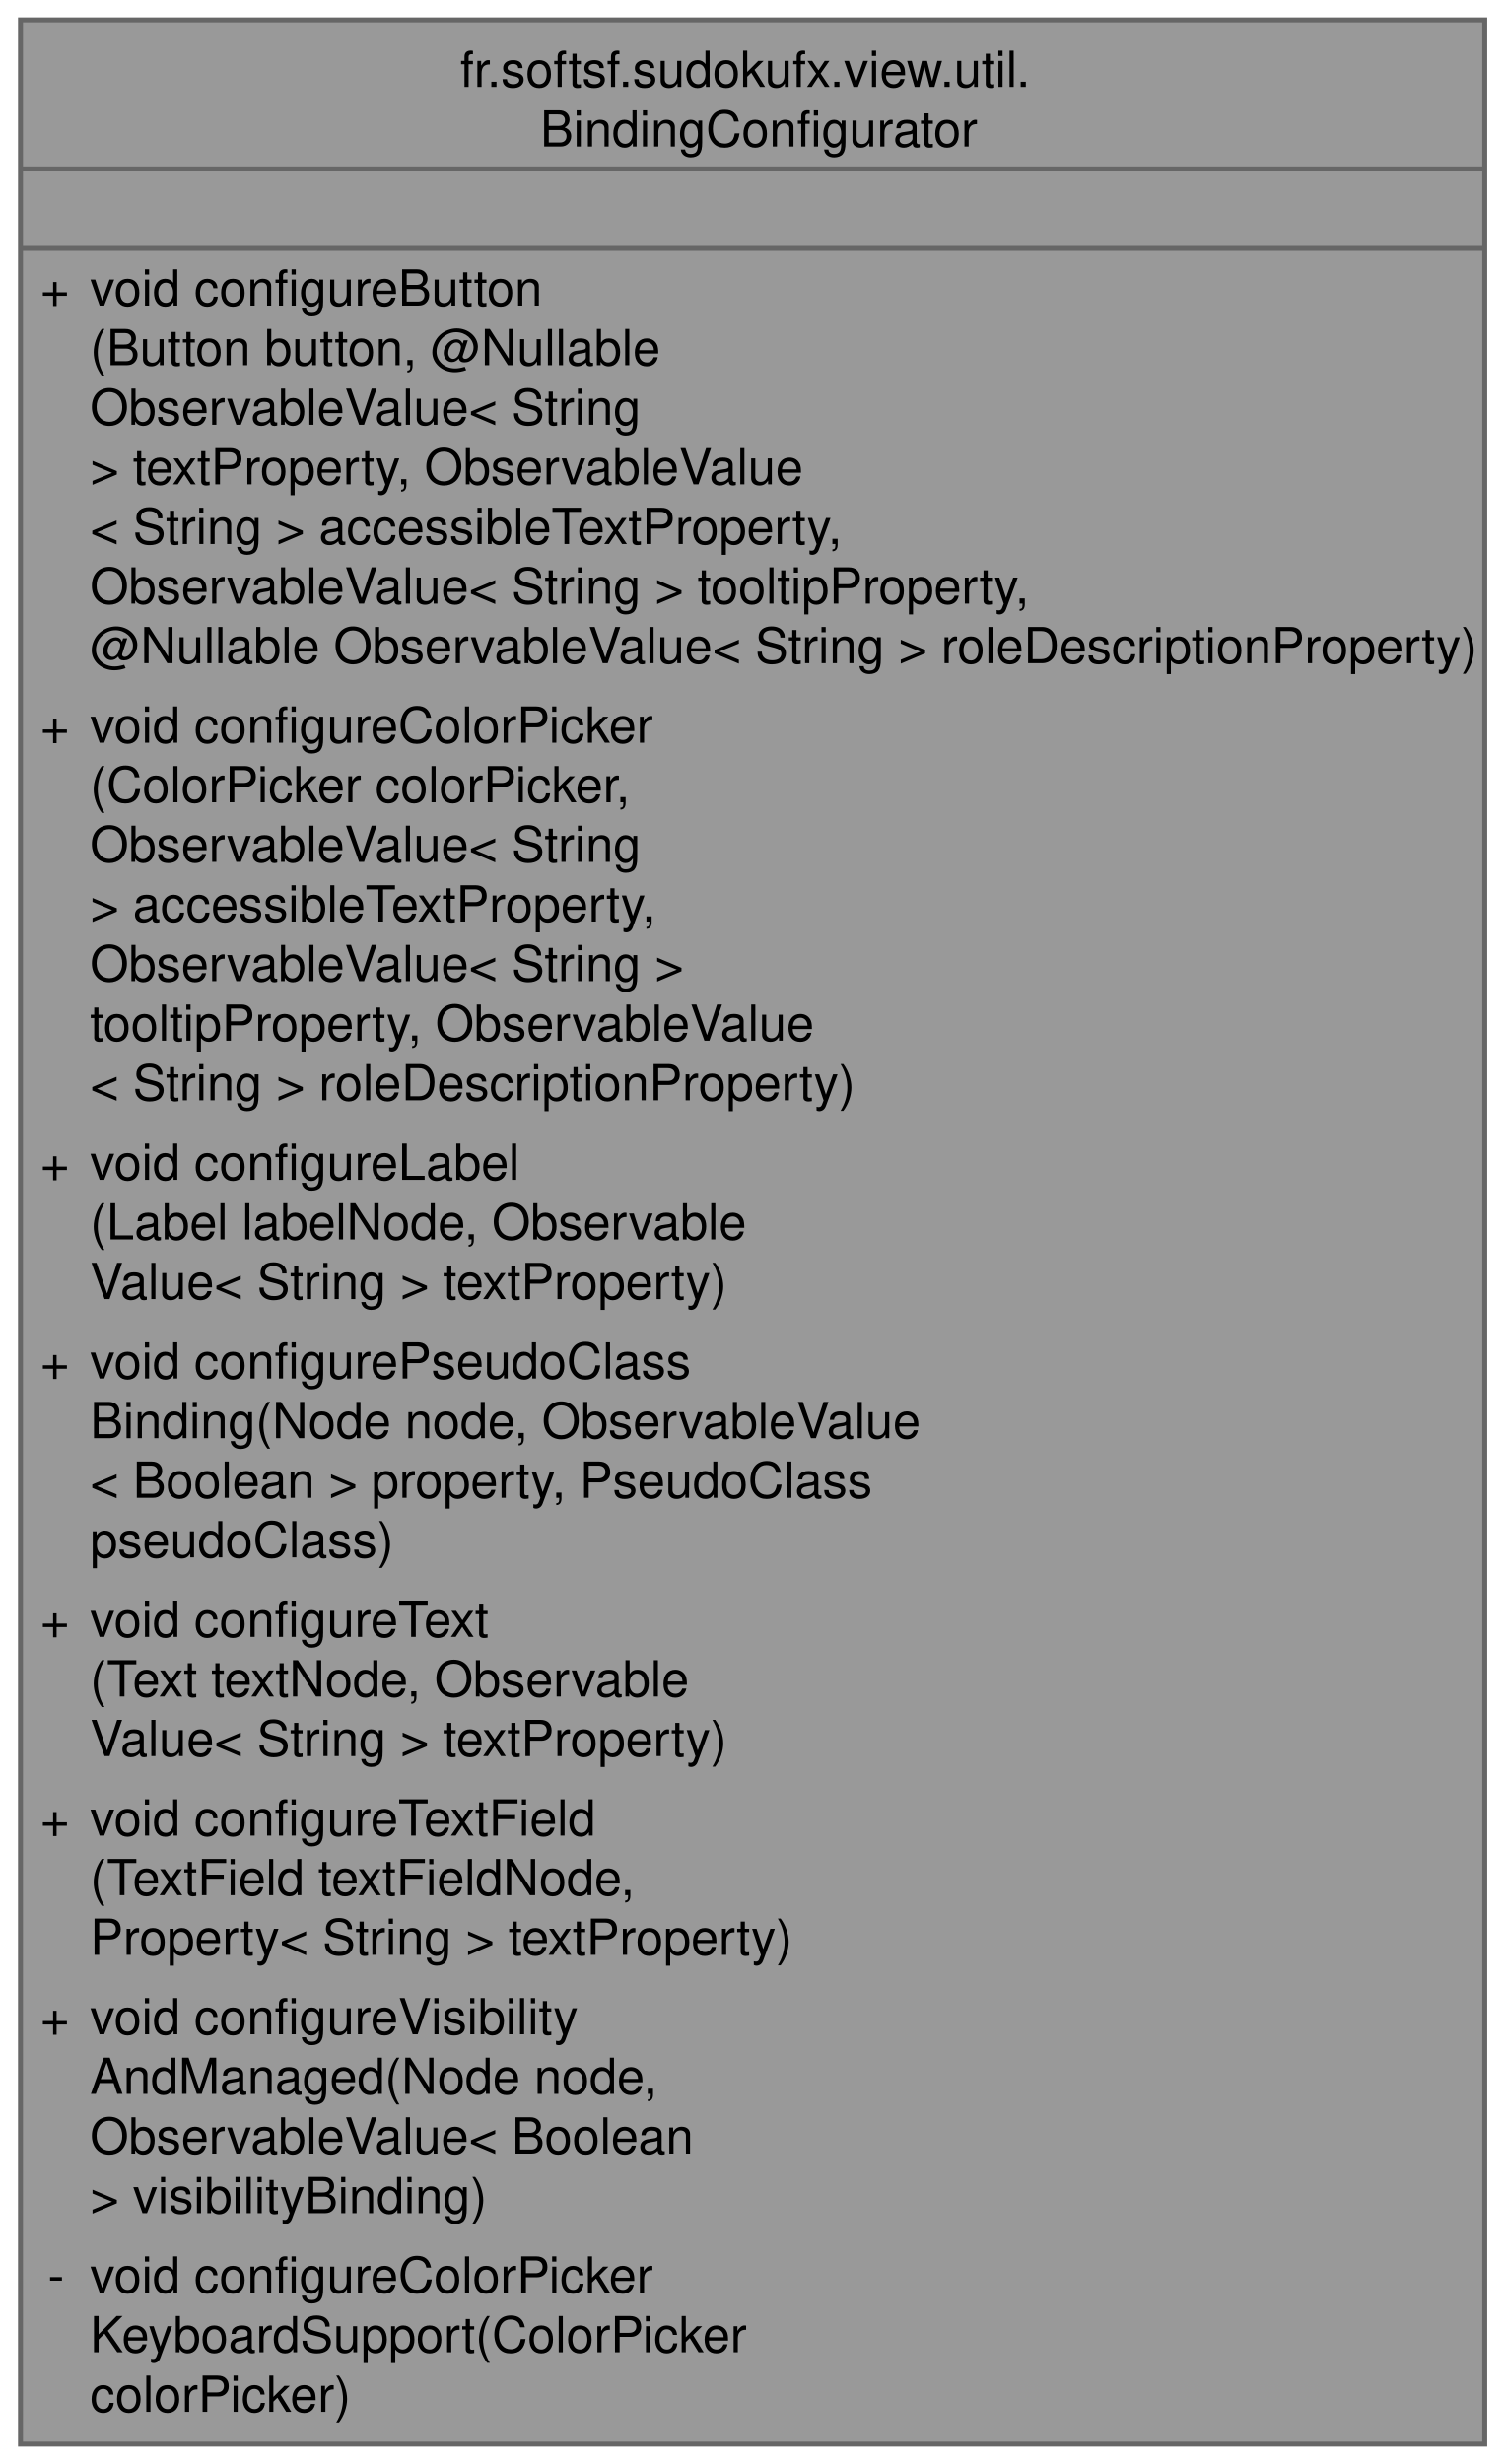
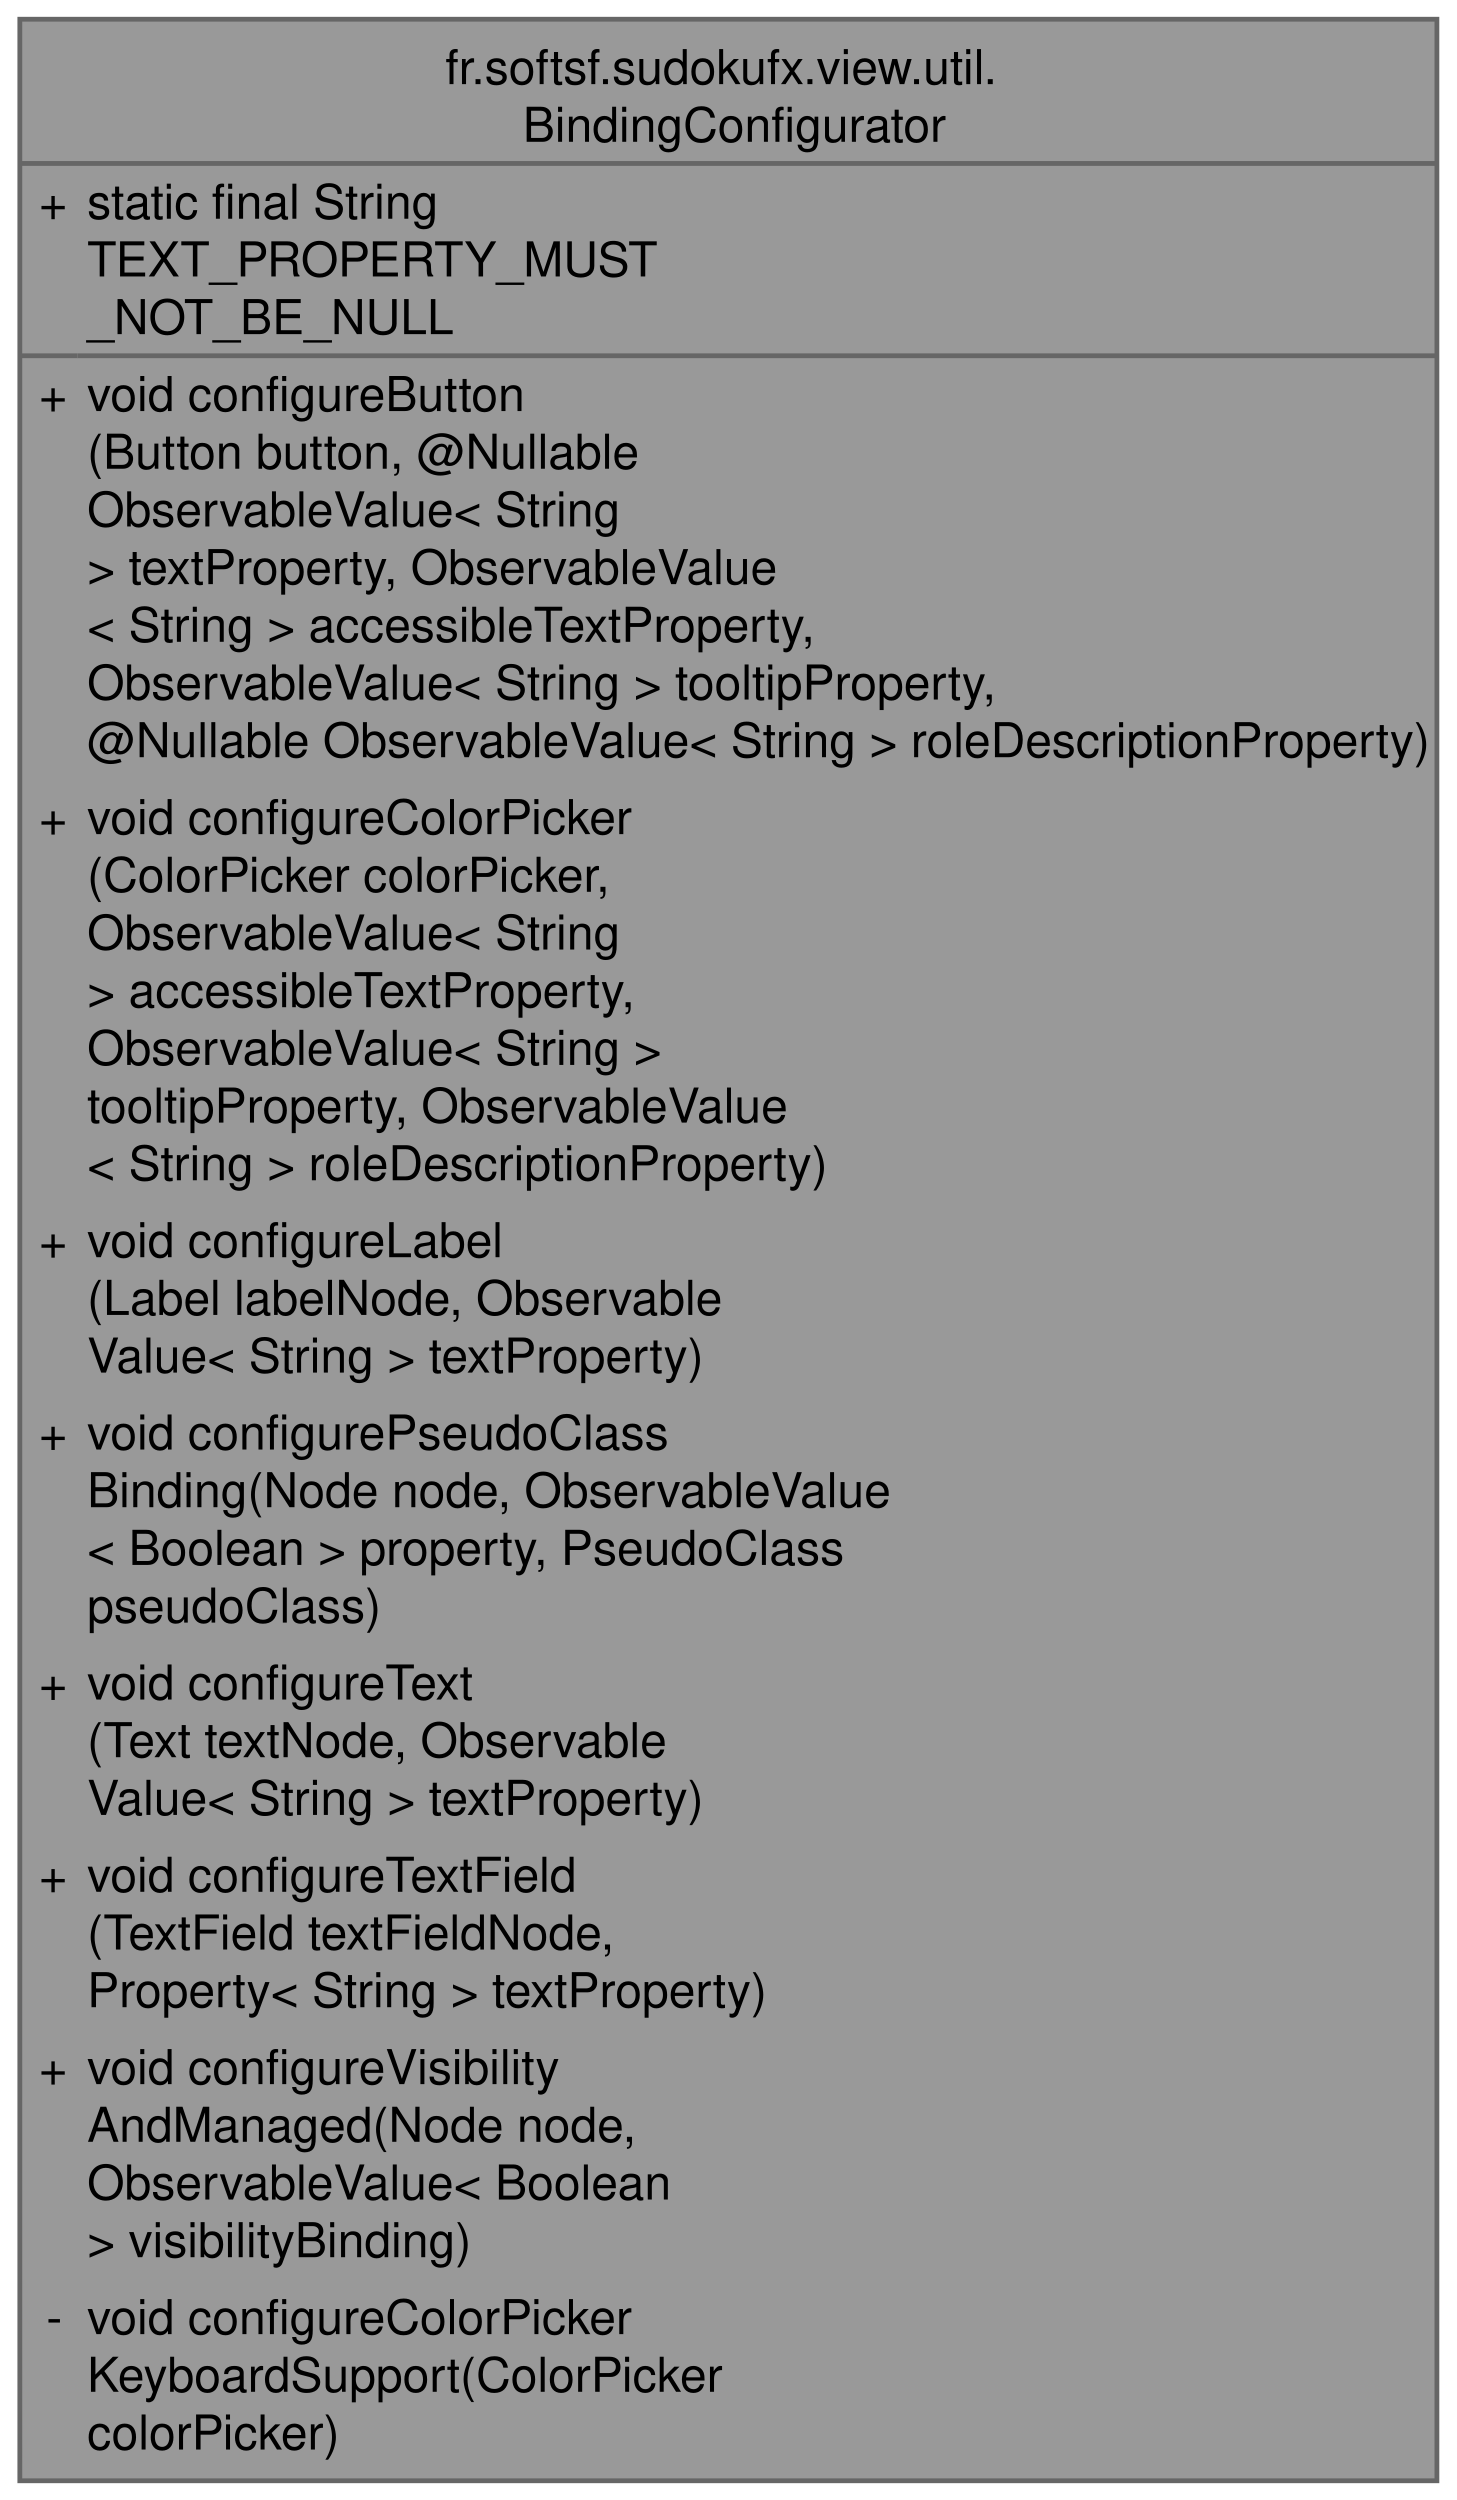
- <svg xmlns="http://www.w3.org/2000/svg" xmlns:xlink="http://www.w3.org/1999/xlink" width="303pt" height="496pt" viewBox="0.00 0.00 302.75 496.00">
-   <g id="page0,1_graph0" class="graph" transform="scale(1 1) rotate(0) translate(4 492)">
+ <svg xmlns="http://www.w3.org/2000/svg" xmlns:xlink="http://www.w3.org/1999/xlink" width="303pt" height="520pt" viewBox="0.00 0.00 302.75 520.00">
+   <g id="graph0" class="graph" transform="scale(1 1) rotate(0) translate(4 516)">
    <g id="Node000001" class="node">
      <g id="a_Node000001">
        <a xlink:title="Utility class for configuring common UI binding patterns in JavaFX views.">
-           <polygon fill="#999999" stroke="none" points="294.75,-488 0,-488 0,0 294.75,0 294.75,-488" />
-           <text text-anchor="start" x="88.5" y="-474.5" font-family="Helvetica,sans-Serif" font-size="10.00">fr.softsf.sudokufx.view.util.</text>
-           <text text-anchor="start" x="104.62" y="-462.5" font-family="Helvetica,sans-Serif" font-size="10.00">BindingConfigurator</text>
-           <text text-anchor="start" x="145.88" y="-446.5" font-family="Helvetica,sans-Serif" font-size="10.00"> </text>
+           <polygon fill="#999999" stroke="none" points="294.75,-512 0,-512 0,0 294.75,0 294.75,-512" />
+           <text text-anchor="start" x="88.5" y="-498.5" font-family="Helvetica,sans-Serif" font-size="10.00">fr.softsf.sudokufx.view.util.</text>
+           <text text-anchor="start" x="104.62" y="-486.5" font-family="Helvetica,sans-Serif" font-size="10.00">BindingConfigurator</text>
+           <text text-anchor="start" x="4" y="-470.5" font-family="Helvetica,sans-Serif" font-size="10.00">+</text>
+           <text text-anchor="start" x="14" y="-470.5" font-family="Helvetica,sans-Serif" font-size="10.00">static final String</text>
+           <text text-anchor="start" x="14" y="-458.5" font-family="Helvetica,sans-Serif" font-size="10.00"> TEXT_PROPERTY_MUST</text>
+           <text text-anchor="start" x="14" y="-446.5" font-family="Helvetica,sans-Serif" font-size="10.00">_NOT_BE_NULL</text>
          <text text-anchor="start" x="4" y="-430.5" font-family="Helvetica,sans-Serif" font-size="10.00">+</text>
          <text text-anchor="start" x="14" y="-430.5" font-family="Helvetica,sans-Serif" font-size="10.00">void configureButton</text>
          <text text-anchor="start" x="14" y="-418.5" font-family="Helvetica,sans-Serif" font-size="10.00">(Button button, @Nullable</text>
          <text text-anchor="start" x="14" y="-406.5" font-family="Helvetica,sans-Serif" font-size="10.00"> ObservableValue&lt; String</text>
          <text text-anchor="start" x="14" y="-394.5" font-family="Helvetica,sans-Serif" font-size="10.00"> &gt; textProperty, ObservableValue</text>
          <text text-anchor="start" x="14" y="-382.5" font-family="Helvetica,sans-Serif" font-size="10.00">&lt; String &gt; accessibleTextProperty,</text>
          <text text-anchor="start" x="14" y="-370.5" font-family="Helvetica,sans-Serif" font-size="10.00"> ObservableValue&lt; String &gt; tooltipProperty,</text>
          <text text-anchor="start" x="14" y="-358.5" font-family="Helvetica,sans-Serif" font-size="10.00"> @Nullable ObservableValue&lt; String &gt; roleDescriptionProperty)</text>
          <text text-anchor="start" x="4" y="-342.5" font-family="Helvetica,sans-Serif" font-size="10.00">+</text>
          <text text-anchor="start" x="14" y="-342.5" font-family="Helvetica,sans-Serif" font-size="10.00">void configureColorPicker</text>
          <text text-anchor="start" x="14" y="-330.5" font-family="Helvetica,sans-Serif" font-size="10.00">(ColorPicker colorPicker,</text>
          <text text-anchor="start" x="14" y="-318.5" font-family="Helvetica,sans-Serif" font-size="10.00"> ObservableValue&lt; String</text>
          <text text-anchor="start" x="14" y="-306.5" font-family="Helvetica,sans-Serif" font-size="10.00"> &gt; accessibleTextProperty,</text>
          <text text-anchor="start" x="14" y="-294.5" font-family="Helvetica,sans-Serif" font-size="10.00"> ObservableValue&lt; String &gt;</text>
          <text text-anchor="start" x="14" y="-282.5" font-family="Helvetica,sans-Serif" font-size="10.00"> tooltipProperty, ObservableValue</text>
          <text text-anchor="start" x="14" y="-270.5" font-family="Helvetica,sans-Serif" font-size="10.00">&lt; String &gt; roleDescriptionProperty)</text>
          <text text-anchor="start" x="4" y="-254.5" font-family="Helvetica,sans-Serif" font-size="10.00">+</text>
          <text text-anchor="start" x="14" y="-254.5" font-family="Helvetica,sans-Serif" font-size="10.00">void configureLabel</text>
          <text text-anchor="start" x="14" y="-242.5" font-family="Helvetica,sans-Serif" font-size="10.00">(Label labelNode, Observable</text>
          <text text-anchor="start" x="14" y="-230.5" font-family="Helvetica,sans-Serif" font-size="10.00">Value&lt; String &gt; textProperty)</text>
          <text text-anchor="start" x="4" y="-214.5" font-family="Helvetica,sans-Serif" font-size="10.00">+</text>
          <text text-anchor="start" x="14" y="-214.5" font-family="Helvetica,sans-Serif" font-size="10.00">void configurePseudoClass</text>
          <text text-anchor="start" x="14" y="-202.5" font-family="Helvetica,sans-Serif" font-size="10.00">Binding(Node node, ObservableValue</text>
          <text text-anchor="start" x="14" y="-190.5" font-family="Helvetica,sans-Serif" font-size="10.00">&lt; Boolean &gt; property, PseudoClass</text>
          <text text-anchor="start" x="14" y="-178.5" font-family="Helvetica,sans-Serif" font-size="10.00"> pseudoClass)</text>
          <text text-anchor="start" x="4" y="-162.5" font-family="Helvetica,sans-Serif" font-size="10.00">+</text>
          <text text-anchor="start" x="14" y="-162.5" font-family="Helvetica,sans-Serif" font-size="10.00">void configureText</text>
          <text text-anchor="start" x="14" y="-150.5" font-family="Helvetica,sans-Serif" font-size="10.00">(Text textNode, Observable</text>
          <text text-anchor="start" x="14" y="-138.5" font-family="Helvetica,sans-Serif" font-size="10.00">Value&lt; String &gt; textProperty)</text>
          <text text-anchor="start" x="4" y="-122.5" font-family="Helvetica,sans-Serif" font-size="10.00">+</text>
          <text text-anchor="start" x="14" y="-122.5" font-family="Helvetica,sans-Serif" font-size="10.00">void configureTextField</text>
          <text text-anchor="start" x="14" y="-110.5" font-family="Helvetica,sans-Serif" font-size="10.00">(TextField textFieldNode,</text>
          <text text-anchor="start" x="14" y="-98.5" font-family="Helvetica,sans-Serif" font-size="10.00"> Property&lt; String &gt; textProperty)</text>
          <text text-anchor="start" x="4" y="-82.5" font-family="Helvetica,sans-Serif" font-size="10.00">+</text>
          <text text-anchor="start" x="14" y="-82.5" font-family="Helvetica,sans-Serif" font-size="10.00">void configureVisibility</text>
          <text text-anchor="start" x="14" y="-70.5" font-family="Helvetica,sans-Serif" font-size="10.00">AndManaged(Node node,</text>
          <text text-anchor="start" x="14" y="-58.5" font-family="Helvetica,sans-Serif" font-size="10.00"> ObservableValue&lt; Boolean</text>
          <text text-anchor="start" x="14" y="-46.5" font-family="Helvetica,sans-Serif" font-size="10.00"> &gt; visibilityBinding)</text>
          <text text-anchor="start" x="5.5" y="-30.5" font-family="Helvetica,sans-Serif" font-size="10.00">-</text>
          <text text-anchor="start" x="14" y="-30.5" font-family="Helvetica,sans-Serif" font-size="10.00">void configureColorPicker</text>
          <text text-anchor="start" x="14" y="-18.5" font-family="Helvetica,sans-Serif" font-size="10.00">KeyboardSupport(ColorPicker</text>
          <text text-anchor="start" x="14" y="-6.5" font-family="Helvetica,sans-Serif" font-size="10.00"> colorPicker)</text>
-           <polygon fill="#666666" stroke="#666666" points="0,-458 0,-458 294.75,-458 294.75,-458 0,-458" />
-           <polygon fill="#666666" stroke="#666666" points="0,-442 0,-442 294.75,-442 294.75,-442 0,-442" />
-           <polygon fill="none" stroke="#666666" points="0,0 0,-488 294.75,-488 294.75,0 0,0" />
+           <polygon fill="#666666" stroke="#666666" points="0,-482 0,-482 294.75,-482 294.75,-482 0,-482" />
+           <polygon fill="#666666" stroke="#666666" points="0,-442 0,-442 12,-442 12,-442 0,-442" />
+           <polygon fill="#666666" stroke="#666666" points="12,-442 12,-442 294.75,-442 294.75,-442 12,-442" />
+           <polygon fill="none" stroke="#666666" points="0,0 0,-512 294.75,-512 294.75,0 0,0" />
        </a>
      </g>
    </g>
  </g>
</svg>
